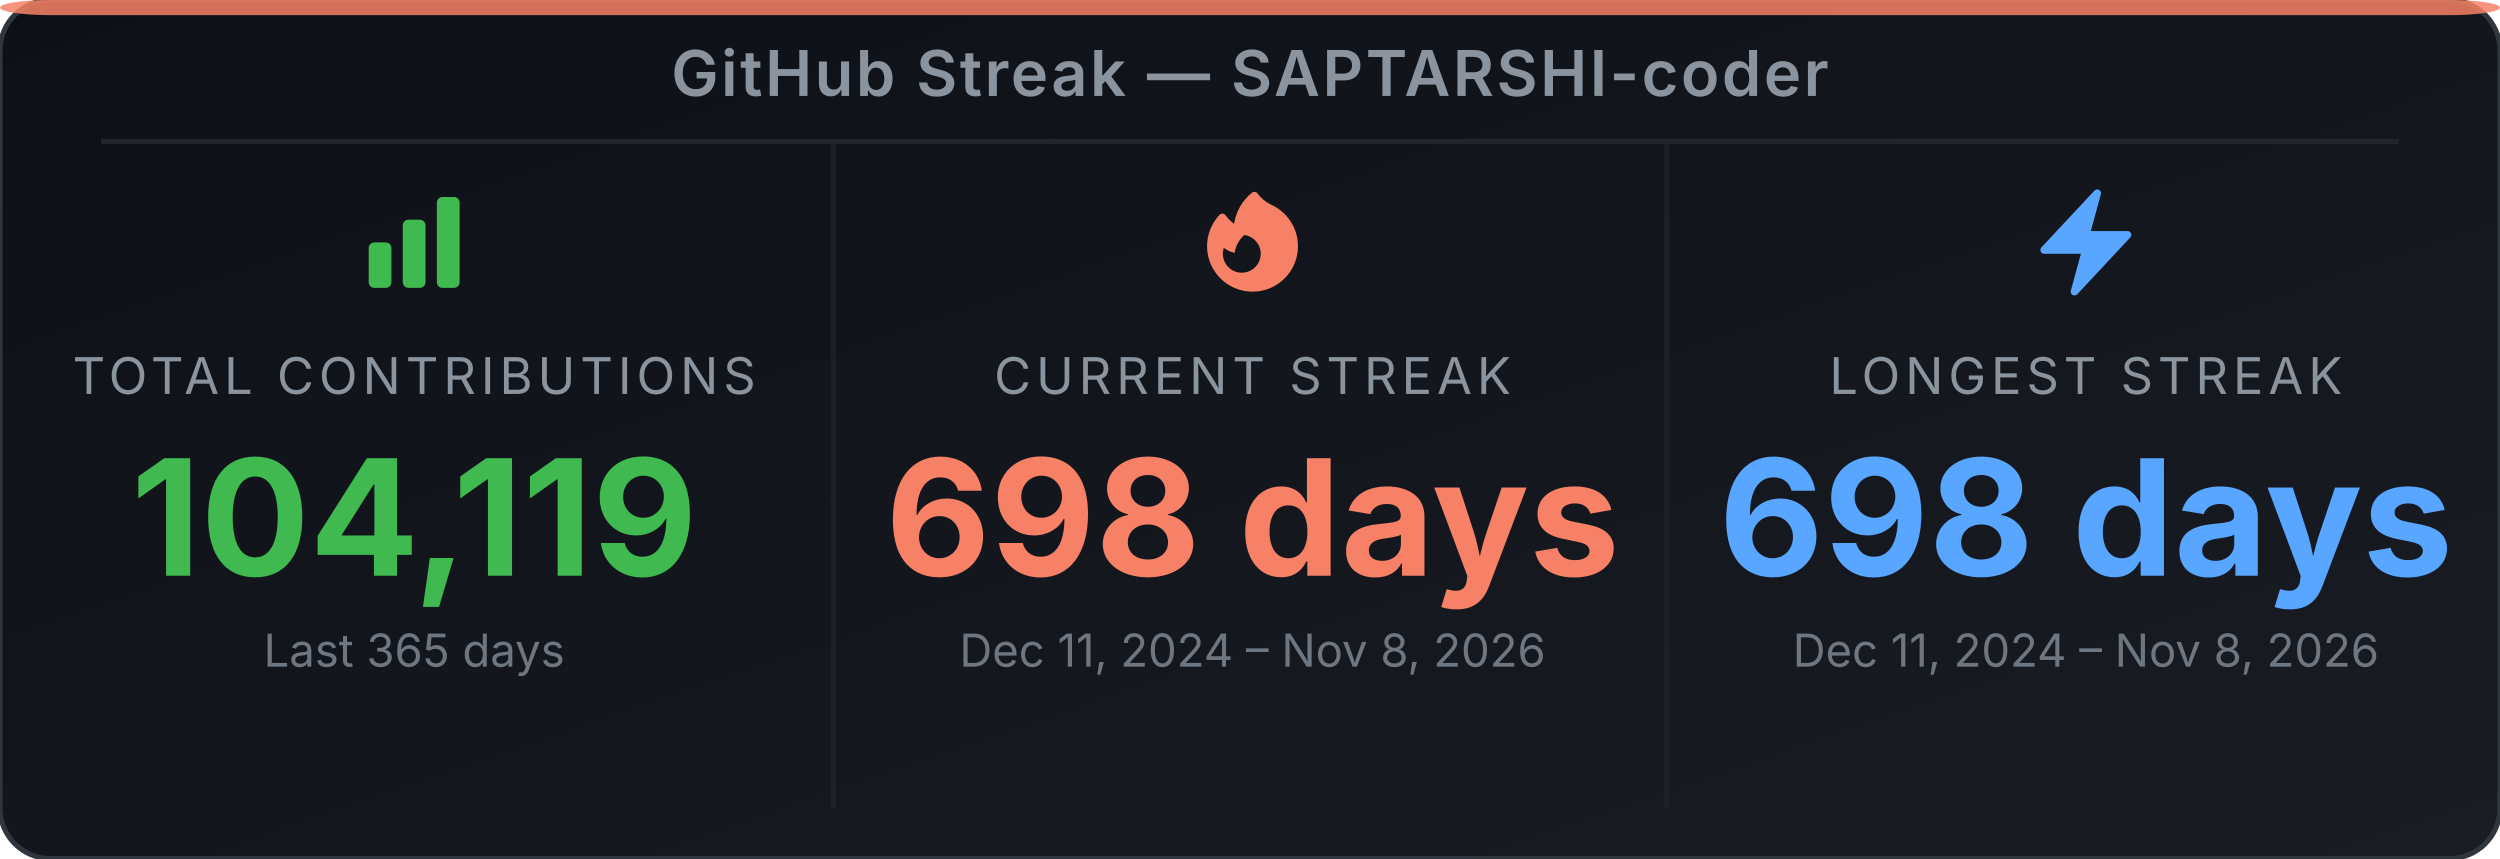
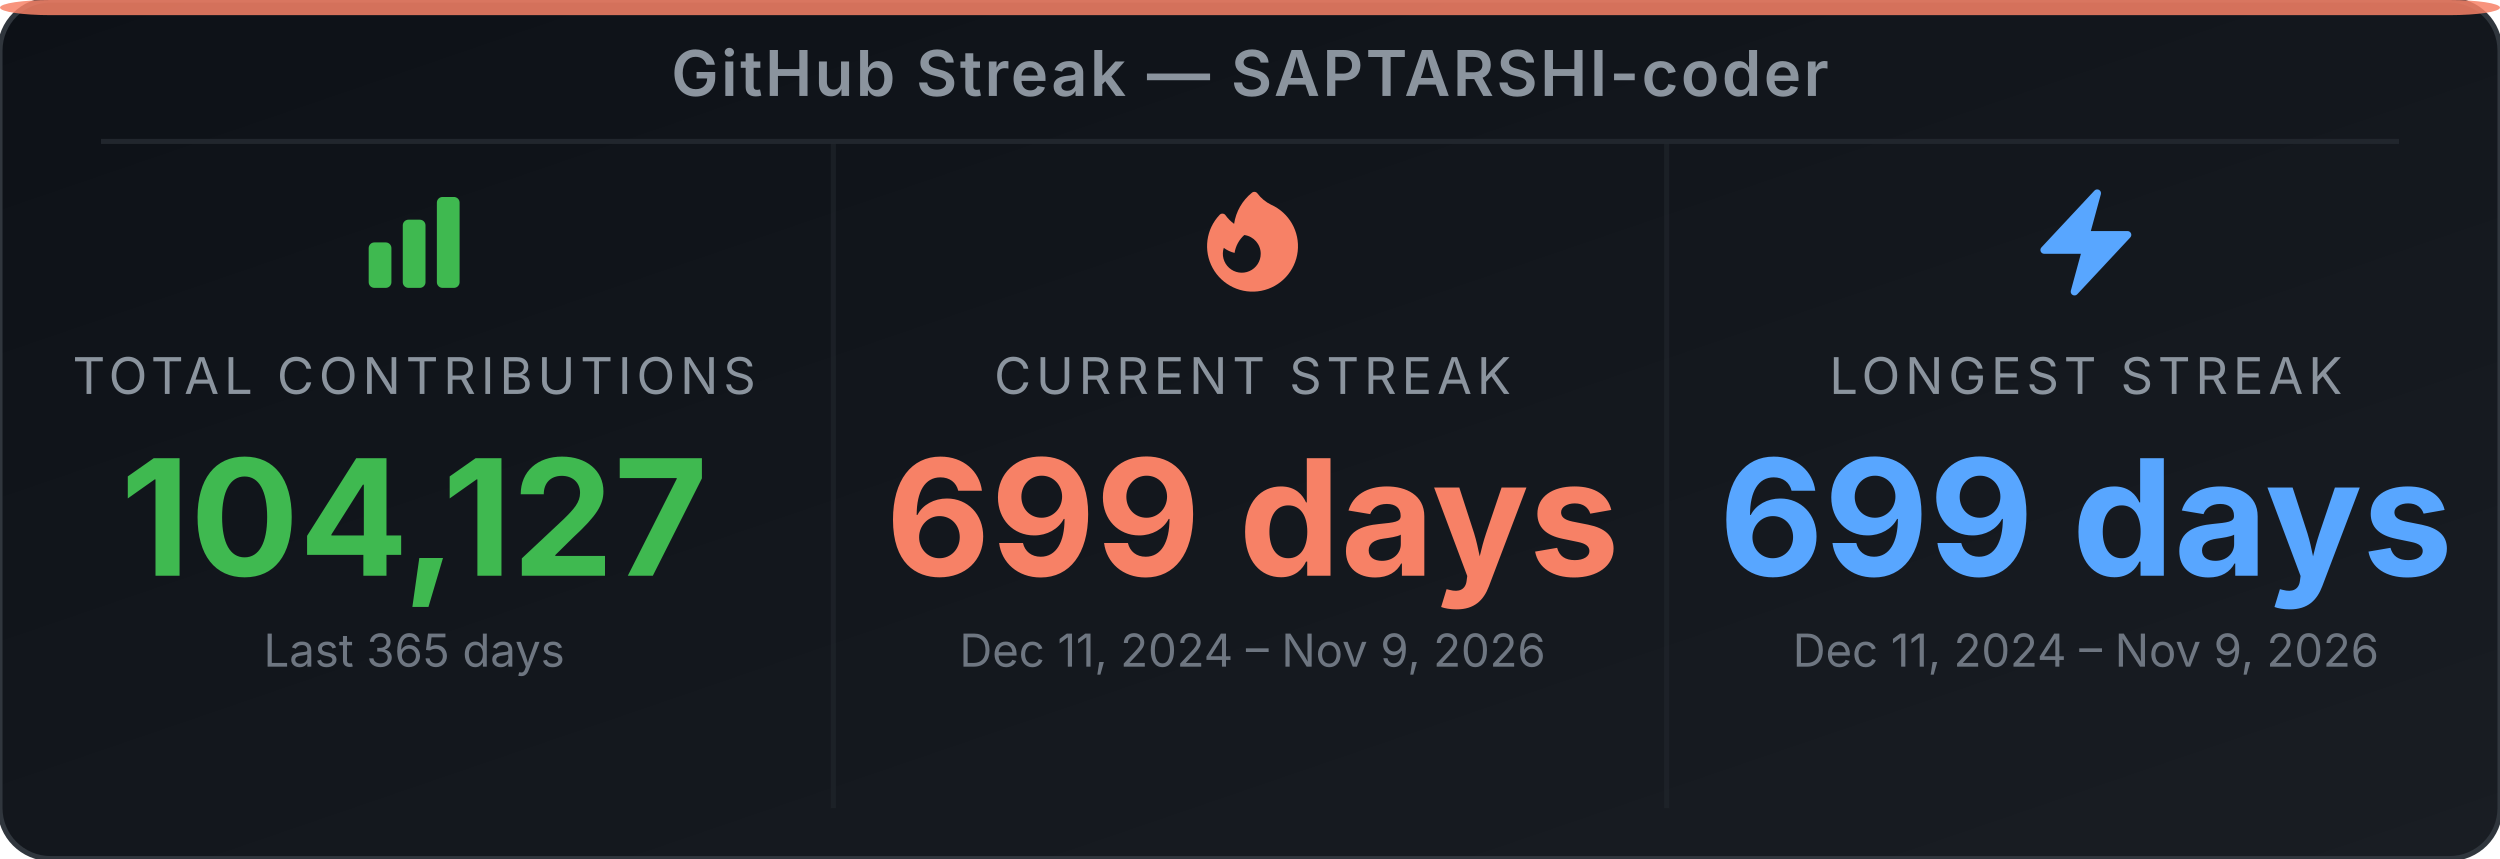
<svg xmlns="http://www.w3.org/2000/svg" width="495" height="170" viewBox="0 0 495 170" role="img" aria-label="GitHub Streak Stats for SAPTARSHI-coder">
  <defs>
-     <linearGradient id="bg-ez2l2c" x1="0" y1="0" x2="1" y2="1">
+     <linearGradient id="bg-ewup7k" x1="0" y1="0" x2="1" y2="1">
      <stop offset="0%" stop-color="#0d1117" />
      <stop offset="100%" stop-color="#191d23" />
    </linearGradient>
  </defs>
-   <rect width="495" height="170" rx="10" ry="10" fill="url(#bg-ez2l2c)" stroke="#30363d" stroke-width="1" />
+   <rect width="495" height="170" rx="10" ry="10" fill="url(#bg-ewup7k)" stroke="#30363d" stroke-width="1" />
  <rect x="0" y="0" width="495" height="3" rx="10" ry="2" fill="#f78166" opacity="0.85" />
  <text x="247.5" y="19" text-anchor="middle" font-family="'Inter', 'Helvetica Neue', Arial, sans-serif" font-size="12.5" font-weight="600" fill="#8b949e" letter-spacing="0.5">GitHub Streak — SAPTARSHI-coder</text>
  <line x1="20" y1="28" x2="475" y2="28" stroke="#21262d" stroke-width="1" />
  <line x1="165" y1="28" x2="165" y2="160" stroke="#21262d" stroke-width="1" opacity="0.6" />
  <line x1="330" y1="28" x2="330" y2="160" stroke="#21262d" stroke-width="1" opacity="0.6" />
  <svg x="70" y="36" width="24" height="24" viewBox="0 0 24 24">
    <path fill-rule="evenodd" clip-rule="evenodd" d="M3 13.125C3 12.504 3.504 12 4.125 12h2.25c.621 0 1.125.504 1.125 1.125v6.75C7.5 20.496 6.996 21 6.375 21h-2.25A1.125 1.125 0 0 1 3 19.875v-6.75zm6.75-4.5c0-.621.504-1.125 1.125-1.125h2.25c.621 0 1.125.504 1.125 1.125v11.25c0 .621-.504 1.125-1.125 1.125h-2.25a1.125 1.125 0 0 1-1.125-1.125V8.625zm6.75-4.5c0-.621.504-1.125 1.125-1.125h2.25C20.496 3 21 3.504 21 4.125v15.75c0 .621-.504 1.125-1.125 1.125h-2.25a1.125 1.125 0 0 1-1.125-1.125V4.125z" fill="#3fb950" />
  </svg>
  <text x="82" y="78" text-anchor="middle" font-family="'Inter', 'Helvetica Neue', Arial, sans-serif" font-size="10" fill="#8b949e" letter-spacing="1">TOTAL CONTRIBUTIONS</text>
-   <text x="82" y="114" text-anchor="middle" font-family="'Inter', 'Helvetica Neue', Arial, sans-serif" font-size="32" font-weight="700" fill="#3fb950">104,119</text>
+   <text x="82" y="114" text-anchor="middle" font-family="'Inter', 'Helvetica Neue', Arial, sans-serif" font-size="32" font-weight="700" fill="#3fb950">104,127</text>
  <text x="82" y="132" text-anchor="middle" font-family="'Inter', 'Helvetica Neue', Arial, sans-serif" font-size="9" fill="#6e7681">Last 365 days</text>
  <svg x="236" y="36" width="24" height="24" viewBox="0 0 24 24">
    <path fill-rule="evenodd" clip-rule="evenodd" d="M12.963 2.286a.75.75 0 0 0-1.071-.136 9.742 9.742 0 0 0-3.539 6.177A7.547 7.547 0 0 1 6.648 6.61a.75.75 0 0 0-1.152-.082A9 9 0 1 0 15.68 4.534a7.46 7.46 0 0 1-2.717-2.248zm.66 11.964a3.75 3.75 0 1 1-7.313-1.172c.628.465 1.35.81 2.133 1a5.99 5.99 0 0 1 1.925-3.545 3.75 3.75 0 0 1 3.255 3.717z" fill="#f78166" />
  </svg>
  <text x="248" y="78" text-anchor="middle" font-family="'Inter', 'Helvetica Neue', Arial, sans-serif" font-size="10" fill="#8b949e" letter-spacing="1">CURRENT STREAK</text>
-   <text x="248" y="114" text-anchor="middle" font-family="'Inter', 'Helvetica Neue', Arial, sans-serif" font-size="32" font-weight="700" fill="#f78166">698 days</text>
-   <text x="248" y="132" text-anchor="middle" font-family="'Inter', 'Helvetica Neue', Arial, sans-serif" font-size="9" fill="#6e7681">Dec 11, 2024 – Nov 8, 2026</text>
+   <text x="248" y="114" text-anchor="middle" font-family="'Inter', 'Helvetica Neue', Arial, sans-serif" font-size="32" font-weight="700" fill="#f78166">699 days</text>
+   <text x="248" y="132" text-anchor="middle" font-family="'Inter', 'Helvetica Neue', Arial, sans-serif" font-size="9" fill="#6e7681">Dec 11, 2024 – Nov 9, 2026</text>
  <svg x="401" y="36" width="24" height="24" viewBox="0 0 24 24">
    <path fill-rule="evenodd" clip-rule="evenodd" d="M14.615 1.595a.75.75 0 0 1 .359.852L12.982 9.75h7.268a.75.75 0 0 1 .548 1.262l-10.5 11.25a.75.75 0 0 1-1.272-.71l1.992-7.302H3.75a.75.75 0 0 1-.548-1.262l10.5-11.25a.75.75 0 0 1 .913-.143z" fill="#58a6ff" />
  </svg>
  <text x="413" y="78" text-anchor="middle" font-family="'Inter', 'Helvetica Neue', Arial, sans-serif" font-size="10" fill="#8b949e" letter-spacing="1">LONGEST STREAK</text>
-   <text x="413" y="114" text-anchor="middle" font-family="'Inter', 'Helvetica Neue', Arial, sans-serif" font-size="32" font-weight="700" fill="#58a6ff">698 days</text>
-   <text x="413" y="132" text-anchor="middle" font-family="'Inter', 'Helvetica Neue', Arial, sans-serif" font-size="9" fill="#6e7681">Dec 11, 2024 – Nov 8, 2026</text>
+   <text x="413" y="114" text-anchor="middle" font-family="'Inter', 'Helvetica Neue', Arial, sans-serif" font-size="32" font-weight="700" fill="#58a6ff">699 days</text>
+   <text x="413" y="132" text-anchor="middle" font-family="'Inter', 'Helvetica Neue', Arial, sans-serif" font-size="9" fill="#6e7681">Dec 11, 2024 – Nov 9, 2026</text>
</svg>
